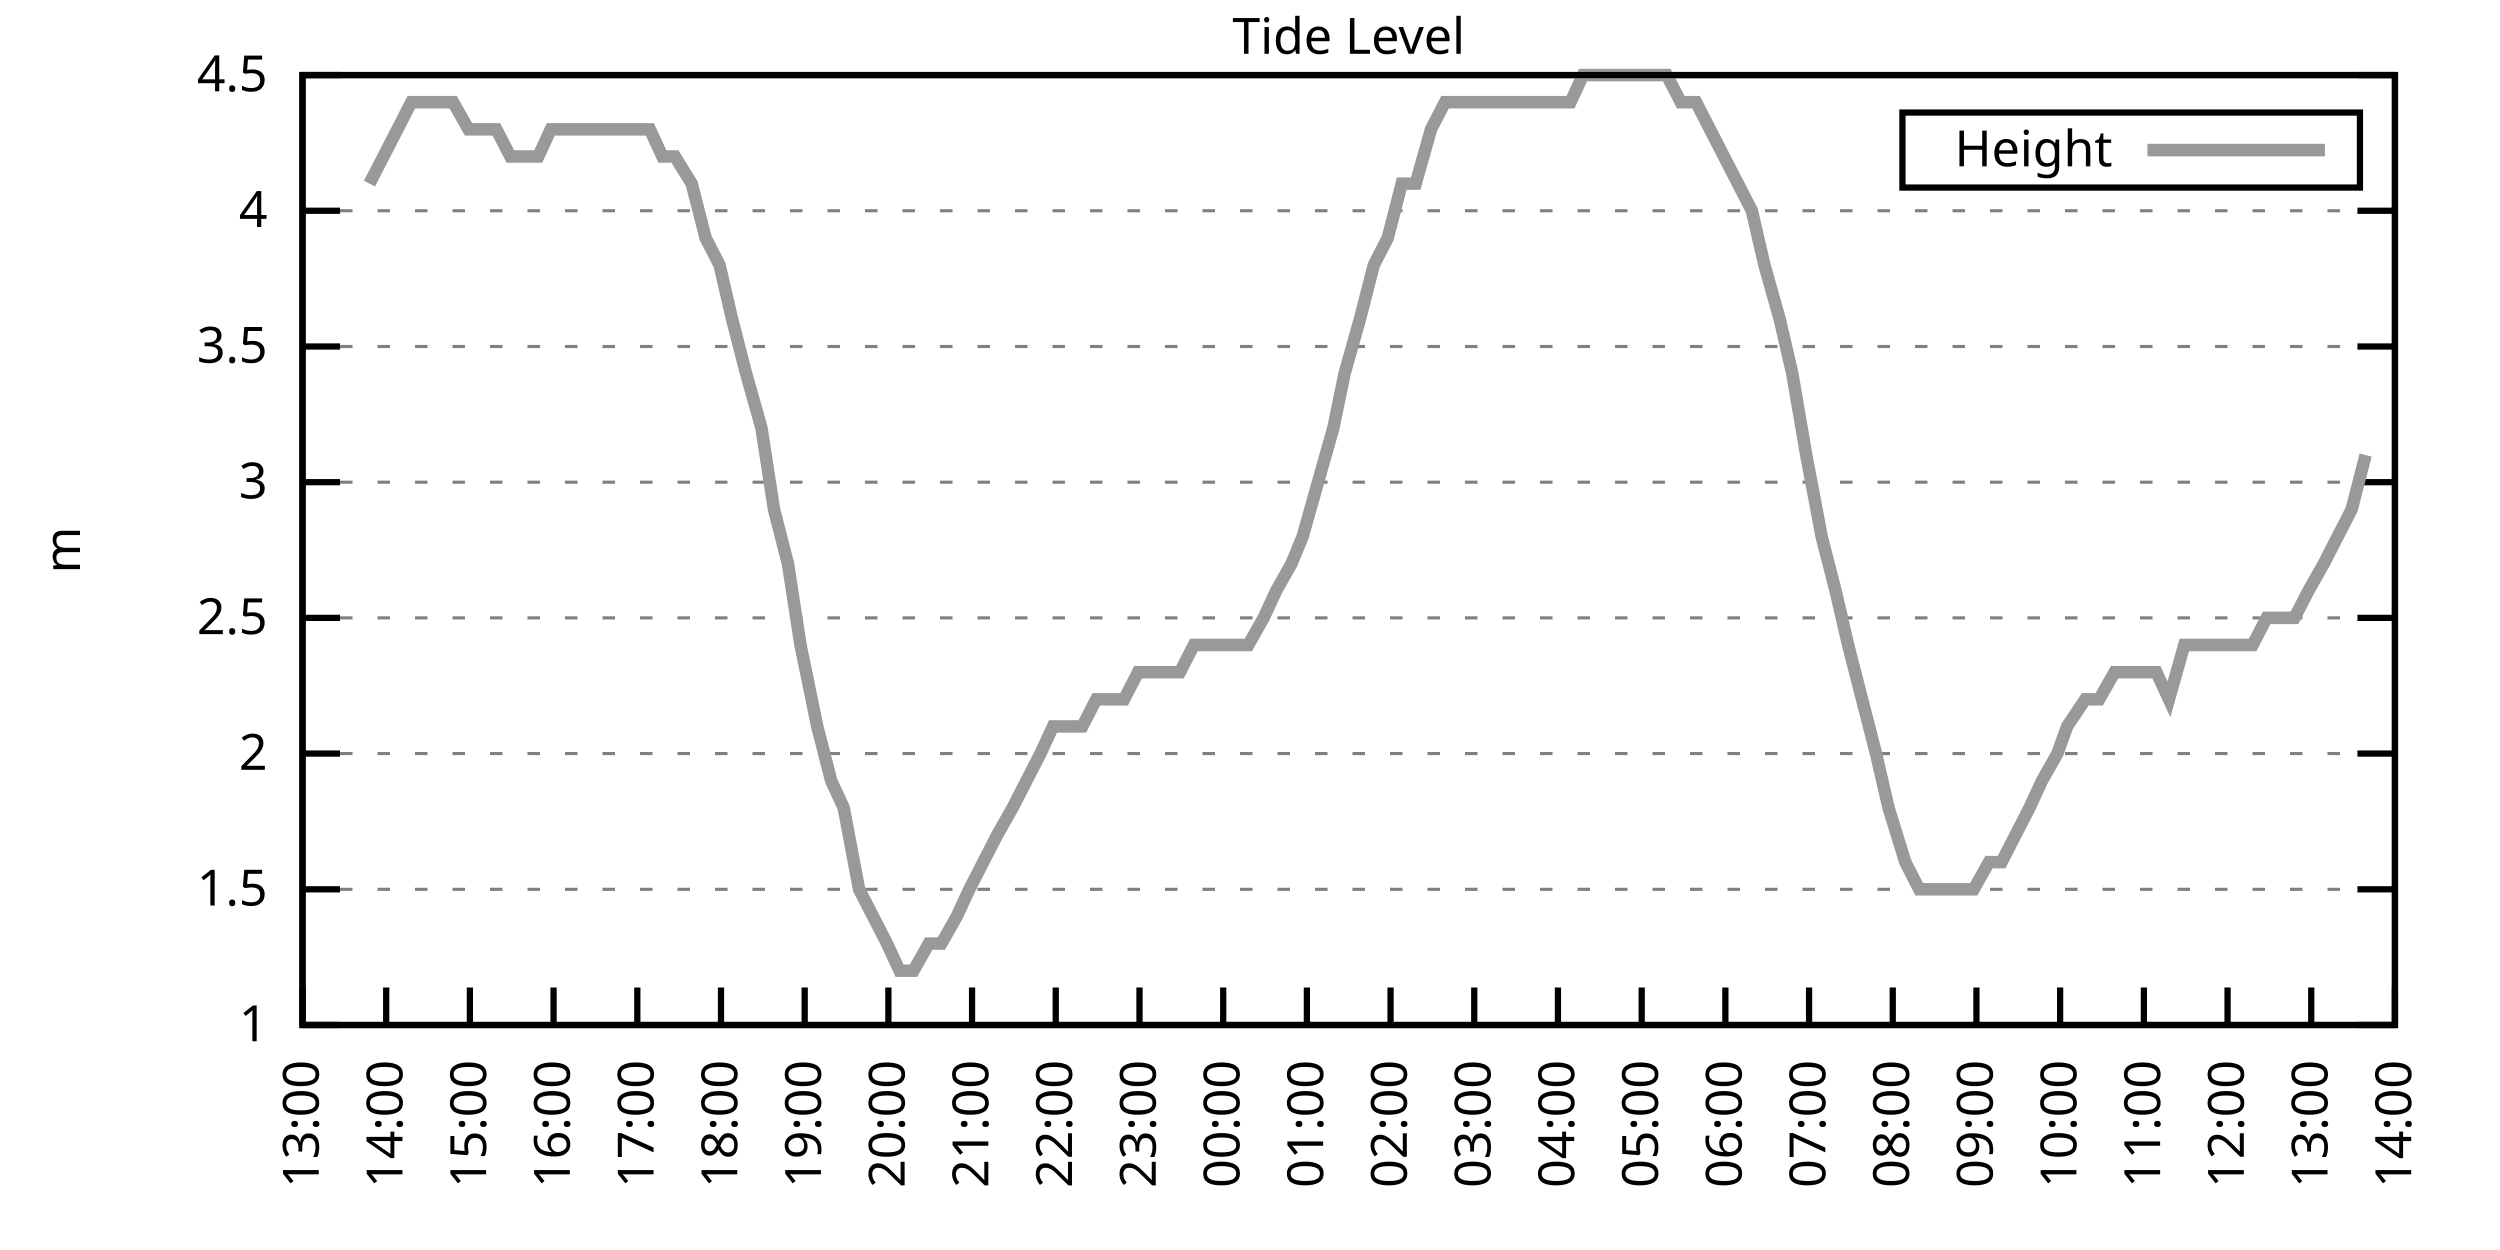
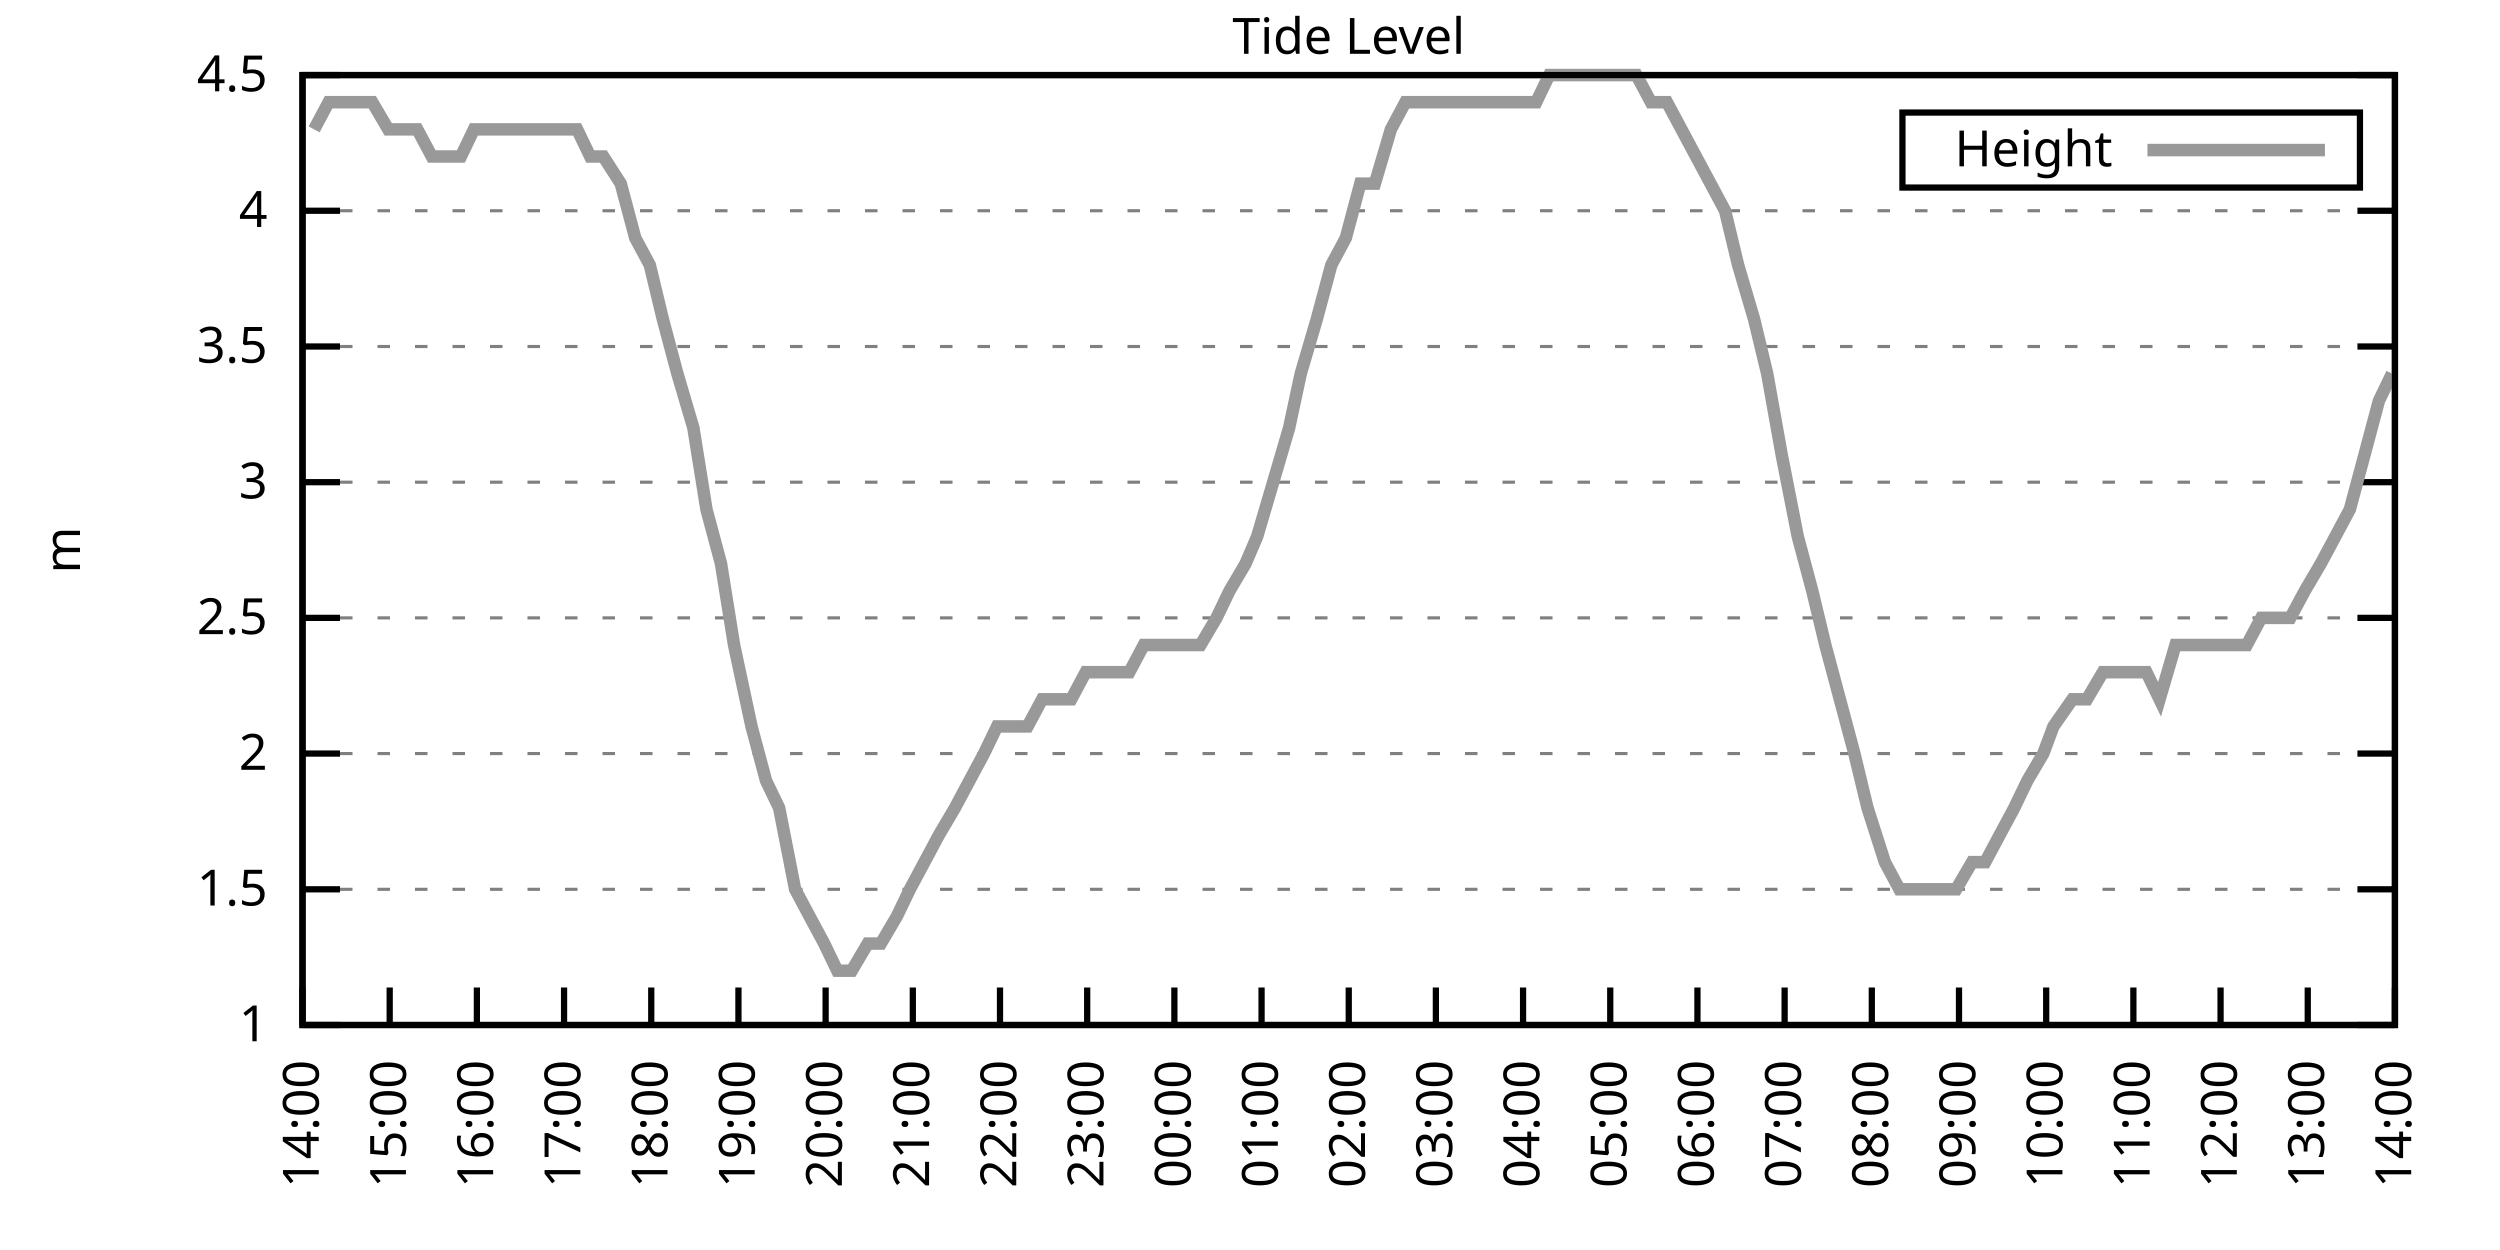
<svg xmlns="http://www.w3.org/2000/svg" xmlns:xlink="http://www.w3.org/1999/xlink" width="400" height="200" viewBox="0 0 400 200">
  <g id="gnuplot_canvas">
    <rect x="0" y="0" width="400" height="200" fill="none" />
    <defs>
      <circle id="gpDot" r="0.5" stroke-width="0.5" stroke="currentColor" />
      <path id="gpPt0" stroke-width="0.333" stroke="currentColor" d="M-1,0 h2 M0,-1 v2" />
      <path id="gpPt1" stroke-width="0.333" stroke="currentColor" d="M-1,-1 L1,1 M1,-1 L-1,1" />
      <path id="gpPt2" stroke-width="0.333" stroke="currentColor" d="M-1,0 L1,0 M0,-1 L0,1 M-1,-1 L1,1 M-1,1 L1,-1" />
      <rect id="gpPt3" stroke-width="0.333" stroke="currentColor" x="-1" y="-1" width="2" height="2" />
      <rect id="gpPt4" stroke-width="0.333" stroke="currentColor" fill="currentColor" x="-1" y="-1" width="2" height="2" />
      <circle id="gpPt5" stroke-width="0.333" stroke="currentColor" cx="0" cy="0" r="1" />
      <use xlink:href="#gpPt5" id="gpPt6" fill="currentColor" stroke="none" />
      <path id="gpPt7" stroke-width="0.333" stroke="currentColor" d="M0,-1.33 L-1.33,0.67 L1.33,0.67 z" />
      <use xlink:href="#gpPt7" id="gpPt8" fill="currentColor" stroke="none" />
      <use xlink:href="#gpPt7" id="gpPt9" stroke="currentColor" transform="rotate(180)" />
      <use xlink:href="#gpPt9" id="gpPt10" fill="currentColor" stroke="none" />
      <use xlink:href="#gpPt3" id="gpPt11" stroke="currentColor" transform="rotate(45)" />
      <use xlink:href="#gpPt11" id="gpPt12" fill="currentColor" stroke="none" />
      <path id="gpPt13" stroke-width="0.333" stroke="currentColor" d="M0,1.330 L1.265,0.411 L0.782,-1.067 L-0.782,-1.076 L-1.265,0.411 z" />
      <use xlink:href="#gpPt13" id="gpPt14" fill="currentColor" stroke="none" />
      <filter id="textbox" filterUnits="objectBoundingBox" x="0" y="0" height="1" width="1">
        <feFlood flood-color="white" flood-opacity="1" result="bgnd" />
        <feComposite in="SourceGraphic" in2="bgnd" operator="atop" />
      </filter>
      <filter id="greybox" filterUnits="objectBoundingBox" x="0" y="0" height="1" width="1">
        <feFlood flood-color="lightgrey" flood-opacity="1" result="grey" />
        <feComposite in="SourceGraphic" in2="grey" operator="atop" />
      </filter>
    </defs>
    <g fill="none" color="white" stroke="currentColor" stroke-width="1.00" stroke-linecap="butt" stroke-linejoin="miter">
</g>
    <g fill="none" color="black" stroke="currentColor" stroke-width="1.00" stroke-linecap="butt" stroke-linejoin="miter">
      <g stroke="none" shape-rendering="crispEdges">
        <polygon fill="rgb(255, 255, 255)" points="48.40,164.00 383.18,164.00 383.18,12.02 48.40,12.02 " />
      </g>
    </g>
    <g fill="none" color="black" stroke="currentColor" stroke-width="1.00" stroke-linecap="butt" stroke-linejoin="miter">
</g>
    <g fill="none" color="black" stroke="black" stroke-width="0.50" stroke-linecap="butt" stroke-linejoin="miter">
</g>
    <g fill="none" color="gray" stroke="currentColor" stroke-width="0.50" stroke-linecap="butt" stroke-linejoin="miter">
      <path stroke="gray" stroke-dasharray="2,4" class="gridline" d="M48.40,164.00 L383.19,164.00  " />
    </g>
    <g fill="none" color="gray" stroke="gray" stroke-width="1.00" stroke-linecap="butt" stroke-linejoin="miter">
</g>
    <g fill="none" color="black" stroke="currentColor" stroke-width="1.00" stroke-linecap="butt" stroke-linejoin="miter">
      <path stroke="black" d="M48.40,164.00 L54.40,164.00 M383.19,164.00 L377.19,164.00  " />
      <g transform="translate(42.80,166.60)" stroke="none" fill="black" font-family="Sans" font-size="8.00" text-anchor="end">
        <text>
          <tspan font-family="Sans"> 1</tspan>
        </text>
      </g>
    </g>
    <g fill="none" color="black" stroke="currentColor" stroke-width="1.00" stroke-linecap="butt" stroke-linejoin="miter">
</g>
    <g fill="none" color="black" stroke="black" stroke-width="0.50" stroke-linecap="butt" stroke-linejoin="miter">
</g>
    <g fill="none" color="gray" stroke="currentColor" stroke-width="0.50" stroke-linecap="butt" stroke-linejoin="miter">
      <path stroke="gray" stroke-dasharray="2,4" class="gridline" d="M48.40,142.29 L383.19,142.29  " />
    </g>
    <g fill="none" color="gray" stroke="gray" stroke-width="1.00" stroke-linecap="butt" stroke-linejoin="miter">
</g>
    <g fill="none" color="black" stroke="currentColor" stroke-width="1.00" stroke-linecap="butt" stroke-linejoin="miter">
      <path stroke="black" d="M48.40,142.29 L54.40,142.29 M383.19,142.29 L377.19,142.29  " />
      <g transform="translate(42.80,144.89)" stroke="none" fill="black" font-family="Sans" font-size="8.00" text-anchor="end">
        <text>
          <tspan font-family="Sans"> 1.5</tspan>
        </text>
      </g>
    </g>
    <g fill="none" color="black" stroke="currentColor" stroke-width="1.00" stroke-linecap="butt" stroke-linejoin="miter">
</g>
    <g fill="none" color="black" stroke="black" stroke-width="0.50" stroke-linecap="butt" stroke-linejoin="miter">
</g>
    <g fill="none" color="gray" stroke="currentColor" stroke-width="0.50" stroke-linecap="butt" stroke-linejoin="miter">
      <path stroke="gray" stroke-dasharray="2,4" class="gridline" d="M48.40,120.57 L383.19,120.57  " />
    </g>
    <g fill="none" color="gray" stroke="gray" stroke-width="1.00" stroke-linecap="butt" stroke-linejoin="miter">
</g>
    <g fill="none" color="black" stroke="currentColor" stroke-width="1.00" stroke-linecap="butt" stroke-linejoin="miter">
      <path stroke="black" d="M48.40,120.57 L54.40,120.57 M383.19,120.57 L377.19,120.57  " />
      <g transform="translate(42.80,123.17)" stroke="none" fill="black" font-family="Sans" font-size="8.00" text-anchor="end">
        <text>
          <tspan font-family="Sans"> 2</tspan>
        </text>
      </g>
    </g>
    <g fill="none" color="black" stroke="currentColor" stroke-width="1.00" stroke-linecap="butt" stroke-linejoin="miter">
</g>
    <g fill="none" color="black" stroke="black" stroke-width="0.50" stroke-linecap="butt" stroke-linejoin="miter">
</g>
    <g fill="none" color="gray" stroke="currentColor" stroke-width="0.50" stroke-linecap="butt" stroke-linejoin="miter">
      <path stroke="gray" stroke-dasharray="2,4" class="gridline" d="M48.40,98.86 L383.19,98.86  " />
    </g>
    <g fill="none" color="gray" stroke="gray" stroke-width="1.00" stroke-linecap="butt" stroke-linejoin="miter">
</g>
    <g fill="none" color="black" stroke="currentColor" stroke-width="1.00" stroke-linecap="butt" stroke-linejoin="miter">
      <path stroke="black" d="M48.40,98.86 L54.40,98.86 M383.19,98.86 L377.19,98.86  " />
      <g transform="translate(42.80,101.46)" stroke="none" fill="black" font-family="Sans" font-size="8.00" text-anchor="end">
        <text>
          <tspan font-family="Sans"> 2.5</tspan>
        </text>
      </g>
    </g>
    <g fill="none" color="black" stroke="currentColor" stroke-width="1.00" stroke-linecap="butt" stroke-linejoin="miter">
</g>
    <g fill="none" color="black" stroke="black" stroke-width="0.50" stroke-linecap="butt" stroke-linejoin="miter">
</g>
    <g fill="none" color="gray" stroke="currentColor" stroke-width="0.50" stroke-linecap="butt" stroke-linejoin="miter">
      <path stroke="gray" stroke-dasharray="2,4" class="gridline" d="M48.40,77.15 L383.19,77.15  " />
    </g>
    <g fill="none" color="gray" stroke="gray" stroke-width="1.00" stroke-linecap="butt" stroke-linejoin="miter">
</g>
    <g fill="none" color="black" stroke="currentColor" stroke-width="1.00" stroke-linecap="butt" stroke-linejoin="miter">
      <path stroke="black" d="M48.40,77.15 L54.40,77.15 M383.19,77.15 L377.19,77.15  " />
      <g transform="translate(42.80,79.75)" stroke="none" fill="black" font-family="Sans" font-size="8.00" text-anchor="end">
        <text>
          <tspan font-family="Sans"> 3</tspan>
        </text>
      </g>
    </g>
    <g fill="none" color="black" stroke="currentColor" stroke-width="1.00" stroke-linecap="butt" stroke-linejoin="miter">
</g>
    <g fill="none" color="black" stroke="black" stroke-width="0.50" stroke-linecap="butt" stroke-linejoin="miter">
</g>
    <g fill="none" color="gray" stroke="currentColor" stroke-width="0.50" stroke-linecap="butt" stroke-linejoin="miter">
      <path stroke="gray" stroke-dasharray="2,4" class="gridline" d="M48.40,55.44 L383.19,55.44  " />
    </g>
    <g fill="none" color="gray" stroke="gray" stroke-width="1.00" stroke-linecap="butt" stroke-linejoin="miter">
</g>
    <g fill="none" color="black" stroke="currentColor" stroke-width="1.00" stroke-linecap="butt" stroke-linejoin="miter">
      <path stroke="black" d="M48.40,55.44 L54.40,55.44 M383.19,55.44 L377.19,55.44  " />
      <g transform="translate(42.80,58.04)" stroke="none" fill="black" font-family="Sans" font-size="8.00" text-anchor="end">
        <text>
          <tspan font-family="Sans"> 3.5</tspan>
        </text>
      </g>
    </g>
    <g fill="none" color="black" stroke="currentColor" stroke-width="1.00" stroke-linecap="butt" stroke-linejoin="miter">
</g>
    <g fill="none" color="black" stroke="black" stroke-width="0.50" stroke-linecap="butt" stroke-linejoin="miter">
</g>
    <g fill="none" color="gray" stroke="currentColor" stroke-width="0.50" stroke-linecap="butt" stroke-linejoin="miter">
      <path stroke="gray" stroke-dasharray="2,4" class="gridline" d="M48.40,33.72 L383.19,33.72  " />
    </g>
    <g fill="none" color="gray" stroke="gray" stroke-width="1.00" stroke-linecap="butt" stroke-linejoin="miter">
</g>
    <g fill="none" color="black" stroke="currentColor" stroke-width="1.00" stroke-linecap="butt" stroke-linejoin="miter">
      <path stroke="black" d="M48.40,33.72 L54.40,33.72 M383.19,33.72 L377.19,33.72  " />
      <g transform="translate(42.80,36.32)" stroke="none" fill="black" font-family="Sans" font-size="8.00" text-anchor="end">
        <text>
          <tspan font-family="Sans"> 4</tspan>
        </text>
      </g>
    </g>
    <g fill="none" color="black" stroke="currentColor" stroke-width="1.00" stroke-linecap="butt" stroke-linejoin="miter">
</g>
    <g fill="none" color="black" stroke="black" stroke-width="0.50" stroke-linecap="butt" stroke-linejoin="miter">
</g>
    <g fill="none" color="gray" stroke="currentColor" stroke-width="0.50" stroke-linecap="butt" stroke-linejoin="miter">
      <path stroke="gray" stroke-dasharray="2,4" class="gridline" d="M48.40,12.01 L383.19,12.01  " />
    </g>
    <g fill="none" color="gray" stroke="gray" stroke-width="1.00" stroke-linecap="butt" stroke-linejoin="miter">
</g>
    <g fill="none" color="black" stroke="currentColor" stroke-width="1.00" stroke-linecap="butt" stroke-linejoin="miter">
      <path stroke="black" d="M48.40,12.01 L54.40,12.01 M383.19,12.01 L377.19,12.01  " />
      <g transform="translate(42.80,14.61)" stroke="none" fill="black" font-family="Sans" font-size="8.00" text-anchor="end">
        <text>
          <tspan font-family="Sans"> 4.5</tspan>
        </text>
      </g>
    </g>
    <g fill="none" color="black" stroke="currentColor" stroke-width="1.00" stroke-linecap="butt" stroke-linejoin="miter">
      <path stroke="black" d="M48.40,164.00 L48.40,158.00  " />
      <g transform="translate(51.00,169.60) rotate(270.00)" stroke="none" fill="black" font-family="Sans" font-size="8.00" text-anchor="end">
        <text>
-           <tspan font-family="Sans">13:00</tspan>
-         </text>
-       </g>
-     </g>
-     <g fill="none" color="black" stroke="currentColor" stroke-width="1.00" stroke-linecap="butt" stroke-linejoin="miter">
-       <path stroke="black" d="M61.79,164.00 L61.79,158.00  " />
-       <g transform="translate(64.39,169.60) rotate(270.00)" stroke="none" fill="black" font-family="Sans" font-size="8.00" text-anchor="end">
-         <text>
          <tspan font-family="Sans">14:00</tspan>
        </text>
      </g>
    </g>
    <g fill="none" color="black" stroke="currentColor" stroke-width="1.00" stroke-linecap="butt" stroke-linejoin="miter">
-       <path stroke="black" d="M75.18,164.00 L75.18,158.00  " />
-       <g transform="translate(77.78,169.60) rotate(270.00)" stroke="none" fill="black" font-family="Sans" font-size="8.00" text-anchor="end">
+       <path stroke="black" d="M62.35,164.00 L62.35,158.00  " />
+       <g transform="translate(64.95,169.60) rotate(270.00)" stroke="none" fill="black" font-family="Sans" font-size="8.00" text-anchor="end">
        <text>
          <tspan font-family="Sans">15:00</tspan>
        </text>
      </g>
    </g>
    <g fill="none" color="black" stroke="currentColor" stroke-width="1.00" stroke-linecap="butt" stroke-linejoin="miter">
-       <path stroke="black" d="M88.57,164.00 L88.57,158.00  " />
-       <g transform="translate(91.17,169.60) rotate(270.00)" stroke="none" fill="black" font-family="Sans" font-size="8.00" text-anchor="end">
+       <path stroke="black" d="M76.30,164.00 L76.30,158.00  " />
+       <g transform="translate(78.90,169.60) rotate(270.00)" stroke="none" fill="black" font-family="Sans" font-size="8.00" text-anchor="end">
        <text>
          <tspan font-family="Sans">16:00</tspan>
        </text>
      </g>
    </g>
    <g fill="none" color="black" stroke="currentColor" stroke-width="1.00" stroke-linecap="butt" stroke-linejoin="miter">
-       <path stroke="black" d="M101.97,164.00 L101.97,158.00  " />
-       <g transform="translate(104.57,169.60) rotate(270.00)" stroke="none" fill="black" font-family="Sans" font-size="8.00" text-anchor="end">
+       <path stroke="black" d="M90.25,164.00 L90.25,158.00  " />
+       <g transform="translate(92.85,169.60) rotate(270.00)" stroke="none" fill="black" font-family="Sans" font-size="8.00" text-anchor="end">
        <text>
          <tspan font-family="Sans">17:00</tspan>
        </text>
      </g>
    </g>
    <g fill="none" color="black" stroke="currentColor" stroke-width="1.00" stroke-linecap="butt" stroke-linejoin="miter">
-       <path stroke="black" d="M115.36,164.00 L115.36,158.00  " />
-       <g transform="translate(117.96,169.60) rotate(270.00)" stroke="none" fill="black" font-family="Sans" font-size="8.00" text-anchor="end">
+       <path stroke="black" d="M104.20,164.00 L104.20,158.00  " />
+       <g transform="translate(106.80,169.60) rotate(270.00)" stroke="none" fill="black" font-family="Sans" font-size="8.00" text-anchor="end">
        <text>
          <tspan font-family="Sans">18:00</tspan>
        </text>
      </g>
    </g>
    <g fill="none" color="black" stroke="currentColor" stroke-width="1.00" stroke-linecap="butt" stroke-linejoin="miter">
-       <path stroke="black" d="M128.75,164.00 L128.75,158.00  " />
-       <g transform="translate(131.35,169.60) rotate(270.00)" stroke="none" fill="black" font-family="Sans" font-size="8.00" text-anchor="end">
+       <path stroke="black" d="M118.15,164.00 L118.15,158.00  " />
+       <g transform="translate(120.75,169.60) rotate(270.00)" stroke="none" fill="black" font-family="Sans" font-size="8.00" text-anchor="end">
        <text>
          <tspan font-family="Sans">19:00</tspan>
        </text>
      </g>
    </g>
    <g fill="none" color="black" stroke="currentColor" stroke-width="1.00" stroke-linecap="butt" stroke-linejoin="miter">
-       <path stroke="black" d="M142.14,164.00 L142.14,158.00  " />
-       <g transform="translate(144.74,169.60) rotate(270.00)" stroke="none" fill="black" font-family="Sans" font-size="8.00" text-anchor="end">
+       <path stroke="black" d="M132.10,164.00 L132.10,158.00  " />
+       <g transform="translate(134.70,169.60) rotate(270.00)" stroke="none" fill="black" font-family="Sans" font-size="8.00" text-anchor="end">
        <text>
          <tspan font-family="Sans">20:00</tspan>
        </text>
      </g>
    </g>
    <g fill="none" color="black" stroke="currentColor" stroke-width="1.00" stroke-linecap="butt" stroke-linejoin="miter">
-       <path stroke="black" d="M155.53,164.00 L155.53,158.00  " />
-       <g transform="translate(158.13,169.60) rotate(270.00)" stroke="none" fill="black" font-family="Sans" font-size="8.00" text-anchor="end">
+       <path stroke="black" d="M146.05,164.00 L146.05,158.00  " />
+       <g transform="translate(148.65,169.60) rotate(270.00)" stroke="none" fill="black" font-family="Sans" font-size="8.00" text-anchor="end">
        <text>
          <tspan font-family="Sans">21:00</tspan>
        </text>
      </g>
    </g>
    <g fill="none" color="black" stroke="currentColor" stroke-width="1.00" stroke-linecap="butt" stroke-linejoin="miter">
-       <path stroke="black" d="M168.92,164.00 L168.92,158.00  " />
-       <g transform="translate(171.52,169.60) rotate(270.00)" stroke="none" fill="black" font-family="Sans" font-size="8.00" text-anchor="end">
+       <path stroke="black" d="M160.00,164.00 L160.00,158.00  " />
+       <g transform="translate(162.60,169.60) rotate(270.00)" stroke="none" fill="black" font-family="Sans" font-size="8.00" text-anchor="end">
        <text>
          <tspan font-family="Sans">22:00</tspan>
        </text>
      </g>
    </g>
    <g fill="none" color="black" stroke="currentColor" stroke-width="1.00" stroke-linecap="butt" stroke-linejoin="miter">
-       <path stroke="black" d="M182.32,164.00 L182.32,158.00  " />
-       <g transform="translate(184.92,169.60) rotate(270.00)" stroke="none" fill="black" font-family="Sans" font-size="8.00" text-anchor="end">
+       <path stroke="black" d="M173.95,164.00 L173.95,158.00  " />
+       <g transform="translate(176.55,169.60) rotate(270.00)" stroke="none" fill="black" font-family="Sans" font-size="8.00" text-anchor="end">
        <text>
          <tspan font-family="Sans">23:00</tspan>
        </text>
      </g>
    </g>
    <g fill="none" color="black" stroke="currentColor" stroke-width="1.00" stroke-linecap="butt" stroke-linejoin="miter">
-       <path stroke="black" d="M195.71,164.00 L195.71,158.00  " />
-       <g transform="translate(198.31,169.60) rotate(270.00)" stroke="none" fill="black" font-family="Sans" font-size="8.00" text-anchor="end">
+       <path stroke="black" d="M187.90,164.00 L187.90,158.00  " />
+       <g transform="translate(190.50,169.60) rotate(270.00)" stroke="none" fill="black" font-family="Sans" font-size="8.00" text-anchor="end">
        <text>
          <tspan font-family="Sans">00:00</tspan>
        </text>
      </g>
    </g>
    <g fill="none" color="black" stroke="currentColor" stroke-width="1.00" stroke-linecap="butt" stroke-linejoin="miter">
-       <path stroke="black" d="M209.10,164.00 L209.10,158.00  " />
-       <g transform="translate(211.70,169.60) rotate(270.00)" stroke="none" fill="black" font-family="Sans" font-size="8.00" text-anchor="end">
+       <path stroke="black" d="M201.85,164.00 L201.85,158.00  " />
+       <g transform="translate(204.45,169.60) rotate(270.00)" stroke="none" fill="black" font-family="Sans" font-size="8.00" text-anchor="end">
        <text>
          <tspan font-family="Sans">01:00</tspan>
        </text>
      </g>
    </g>
    <g fill="none" color="black" stroke="currentColor" stroke-width="1.00" stroke-linecap="butt" stroke-linejoin="miter">
-       <path stroke="black" d="M222.49,164.00 L222.49,158.00  " />
-       <g transform="translate(225.09,169.60) rotate(270.00)" stroke="none" fill="black" font-family="Sans" font-size="8.00" text-anchor="end">
+       <path stroke="black" d="M215.80,164.00 L215.80,158.00  " />
+       <g transform="translate(218.40,169.60) rotate(270.00)" stroke="none" fill="black" font-family="Sans" font-size="8.00" text-anchor="end">
        <text>
          <tspan font-family="Sans">02:00</tspan>
        </text>
      </g>
    </g>
    <g fill="none" color="black" stroke="currentColor" stroke-width="1.00" stroke-linecap="butt" stroke-linejoin="miter">
-       <path stroke="black" d="M235.88,164.00 L235.88,158.00  " />
-       <g transform="translate(238.48,169.60) rotate(270.00)" stroke="none" fill="black" font-family="Sans" font-size="8.00" text-anchor="end">
+       <path stroke="black" d="M229.74,164.00 L229.74,158.00  " />
+       <g transform="translate(232.34,169.60) rotate(270.00)" stroke="none" fill="black" font-family="Sans" font-size="8.00" text-anchor="end">
        <text>
          <tspan font-family="Sans">03:00</tspan>
        </text>
      </g>
    </g>
    <g fill="none" color="black" stroke="currentColor" stroke-width="1.00" stroke-linecap="butt" stroke-linejoin="miter">
-       <path stroke="black" d="M249.27,164.00 L249.27,158.00  " />
-       <g transform="translate(251.87,169.60) rotate(270.00)" stroke="none" fill="black" font-family="Sans" font-size="8.00" text-anchor="end">
+       <path stroke="black" d="M243.69,164.00 L243.69,158.00  " />
+       <g transform="translate(246.29,169.60) rotate(270.00)" stroke="none" fill="black" font-family="Sans" font-size="8.00" text-anchor="end">
        <text>
          <tspan font-family="Sans">04:00</tspan>
        </text>
      </g>
    </g>
    <g fill="none" color="black" stroke="currentColor" stroke-width="1.00" stroke-linecap="butt" stroke-linejoin="miter">
-       <path stroke="black" d="M262.67,164.00 L262.67,158.00  " />
-       <g transform="translate(265.27,169.60) rotate(270.00)" stroke="none" fill="black" font-family="Sans" font-size="8.00" text-anchor="end">
+       <path stroke="black" d="M257.64,164.00 L257.64,158.00  " />
+       <g transform="translate(260.24,169.60) rotate(270.00)" stroke="none" fill="black" font-family="Sans" font-size="8.00" text-anchor="end">
        <text>
          <tspan font-family="Sans">05:00</tspan>
        </text>
      </g>
    </g>
    <g fill="none" color="black" stroke="currentColor" stroke-width="1.00" stroke-linecap="butt" stroke-linejoin="miter">
-       <path stroke="black" d="M276.06,164.00 L276.06,158.00  " />
-       <g transform="translate(278.66,169.60) rotate(270.00)" stroke="none" fill="black" font-family="Sans" font-size="8.00" text-anchor="end">
+       <path stroke="black" d="M271.59,164.00 L271.59,158.00  " />
+       <g transform="translate(274.19,169.60) rotate(270.00)" stroke="none" fill="black" font-family="Sans" font-size="8.00" text-anchor="end">
        <text>
          <tspan font-family="Sans">06:00</tspan>
        </text>
      </g>
    </g>
    <g fill="none" color="black" stroke="currentColor" stroke-width="1.00" stroke-linecap="butt" stroke-linejoin="miter">
-       <path stroke="black" d="M289.45,164.00 L289.45,158.00  " />
-       <g transform="translate(292.05,169.60) rotate(270.00)" stroke="none" fill="black" font-family="Sans" font-size="8.00" text-anchor="end">
+       <path stroke="black" d="M285.54,164.00 L285.54,158.00  " />
+       <g transform="translate(288.14,169.60) rotate(270.00)" stroke="none" fill="black" font-family="Sans" font-size="8.00" text-anchor="end">
        <text>
          <tspan font-family="Sans">07:00</tspan>
        </text>
      </g>
    </g>
    <g fill="none" color="black" stroke="currentColor" stroke-width="1.00" stroke-linecap="butt" stroke-linejoin="miter">
-       <path stroke="black" d="M302.84,164.00 L302.84,158.00  " />
-       <g transform="translate(305.44,169.60) rotate(270.00)" stroke="none" fill="black" font-family="Sans" font-size="8.00" text-anchor="end">
+       <path stroke="black" d="M299.49,164.00 L299.49,158.00  " />
+       <g transform="translate(302.09,169.60) rotate(270.00)" stroke="none" fill="black" font-family="Sans" font-size="8.00" text-anchor="end">
        <text>
          <tspan font-family="Sans">08:00</tspan>
        </text>
      </g>
    </g>
    <g fill="none" color="black" stroke="currentColor" stroke-width="1.00" stroke-linecap="butt" stroke-linejoin="miter">
-       <path stroke="black" d="M316.23,164.00 L316.23,158.00  " />
-       <g transform="translate(318.83,169.60) rotate(270.00)" stroke="none" fill="black" font-family="Sans" font-size="8.00" text-anchor="end">
+       <path stroke="black" d="M313.44,164.00 L313.44,158.00  " />
+       <g transform="translate(316.04,169.60) rotate(270.00)" stroke="none" fill="black" font-family="Sans" font-size="8.00" text-anchor="end">
        <text>
          <tspan font-family="Sans">09:00</tspan>
        </text>
      </g>
    </g>
    <g fill="none" color="black" stroke="currentColor" stroke-width="1.00" stroke-linecap="butt" stroke-linejoin="miter">
-       <path stroke="black" d="M329.62,164.00 L329.62,158.00  " />
-       <g transform="translate(332.22,169.60) rotate(270.00)" stroke="none" fill="black" font-family="Sans" font-size="8.00" text-anchor="end">
+       <path stroke="black" d="M327.39,164.00 L327.39,158.00  " />
+       <g transform="translate(329.99,169.60) rotate(270.00)" stroke="none" fill="black" font-family="Sans" font-size="8.00" text-anchor="end">
        <text>
          <tspan font-family="Sans">10:00</tspan>
        </text>
      </g>
    </g>
    <g fill="none" color="black" stroke="currentColor" stroke-width="1.00" stroke-linecap="butt" stroke-linejoin="miter">
-       <path stroke="black" d="M343.02,164.00 L343.02,158.00  " />
-       <g transform="translate(345.62,169.60) rotate(270.00)" stroke="none" fill="black" font-family="Sans" font-size="8.00" text-anchor="end">
+       <path stroke="black" d="M341.34,164.00 L341.34,158.00  " />
+       <g transform="translate(343.94,169.60) rotate(270.00)" stroke="none" fill="black" font-family="Sans" font-size="8.00" text-anchor="end">
        <text>
          <tspan font-family="Sans">11:00</tspan>
        </text>
      </g>
    </g>
    <g fill="none" color="black" stroke="currentColor" stroke-width="1.00" stroke-linecap="butt" stroke-linejoin="miter">
-       <path stroke="black" d="M356.41,164.00 L356.41,158.00  " />
-       <g transform="translate(359.01,169.60) rotate(270.00)" stroke="none" fill="black" font-family="Sans" font-size="8.00" text-anchor="end">
+       <path stroke="black" d="M355.29,164.00 L355.29,158.00  " />
+       <g transform="translate(357.89,169.60) rotate(270.00)" stroke="none" fill="black" font-family="Sans" font-size="8.00" text-anchor="end">
        <text>
          <tspan font-family="Sans">12:00</tspan>
        </text>
      </g>
    </g>
    <g fill="none" color="black" stroke="currentColor" stroke-width="1.00" stroke-linecap="butt" stroke-linejoin="miter">
-       <path stroke="black" d="M369.80,164.00 L369.80,158.00  " />
-       <g transform="translate(372.40,169.60) rotate(270.00)" stroke="none" fill="black" font-family="Sans" font-size="8.00" text-anchor="end">
+       <path stroke="black" d="M369.24,164.00 L369.24,158.00  " />
+       <g transform="translate(371.84,169.60) rotate(270.00)" stroke="none" fill="black" font-family="Sans" font-size="8.00" text-anchor="end">
        <text>
          <tspan font-family="Sans">13:00</tspan>
        </text>
      </g>
    </g>
    <g fill="none" color="black" stroke="currentColor" stroke-width="1.00" stroke-linecap="butt" stroke-linejoin="miter">
      <path stroke="black" d="M383.19,164.00 L383.19,158.00  " />
      <g transform="translate(385.79,169.60) rotate(270.00)" stroke="none" fill="black" font-family="Sans" font-size="8.00" text-anchor="end">
        <text>
          <tspan font-family="Sans">14:00</tspan>
        </text>
      </g>
    </g>
    <g fill="none" color="black" stroke="currentColor" stroke-width="1.00" stroke-linecap="butt" stroke-linejoin="miter">
</g>
    <g fill="none" color="black" stroke="currentColor" stroke-width="1.00" stroke-linecap="butt" stroke-linejoin="miter">
      <path stroke="black" d="M48.40,12.01 L48.40,164.00 L383.19,164.00 L383.19,12.01 L48.40,12.01 Z  " />
    </g>
    <g fill="none" color="black" stroke="currentColor" stroke-width="1.00" stroke-linecap="butt" stroke-linejoin="miter">
</g>
    <g fill="none" color="black" stroke="currentColor" stroke-width="1.00" stroke-linecap="butt" stroke-linejoin="miter">
      <path stroke="black" d="M304.39,30.01 L304.39,18.01 L377.59,18.01 L377.59,30.01 L304.39,30.01 Z  " />
    </g>
    <g id="Tide_level_plot_1">
      <g fill="none" color="white" stroke="black" stroke-width="2.00" stroke-linecap="butt" stroke-linejoin="miter">
</g>
      <g fill="none" color="black" stroke="currentColor" stroke-width="2.00" stroke-linecap="butt" stroke-linejoin="miter">
        <g transform="translate(337.99,26.61)" stroke="none" fill="black" font-family="Sans" font-size="8.00" text-anchor="end">
          <text>
            <tspan font-family="Sans">Height</tspan>
          </text>
        </g>
      </g>
      <g fill="none" color="black" stroke="currentColor" stroke-width="2.00" stroke-linecap="butt" stroke-linejoin="miter">
-         <path stroke="rgb(153, 153, 153)" d="M343.59,24.01 L371.99,24.01 M59.11,29.38 L61.35,25.04 L63.58,20.70 L65.81,16.35 L68.04,16.35 L70.27,16.35   L72.50,16.35 L74.96,20.70 L77.19,20.70 L79.42,20.70 L81.66,25.04 L83.89,25.04 L86.12,25.04 L88.13,20.70   L90.58,20.70 L92.82,20.70 L95.05,20.70 L97.28,20.70 L99.29,20.70 L101.30,20.70 L103.98,20.70 L105.98,25.04   L107.99,25.04 L110.67,29.38 L112.90,38.07 L115.13,42.41 L117.14,51.09 L119.38,59.78 L121.83,68.46 L123.84,81.49   L126.07,90.18 L128.08,103.20 L130.76,116.23 L132.99,124.92 L135.00,129.26 L137.45,142.29 L139.69,146.63 L141.92,150.97   L143.93,155.31 L146.16,155.31 L148.61,150.97 L150.62,150.97 L153.08,146.63 L155.09,142.29 L157.32,137.94 L159.55,133.60   L162.01,129.26 L164.24,124.92 L166.47,120.57 L168.48,116.23 L170.93,116.23 L173.17,116.23 L175.40,111.89 L177.41,111.89   L179.86,111.89 L182.09,107.55 L183.88,107.55 L186.33,107.55 L188.79,107.55 L191.02,103.20 L193.25,103.20 L195.26,103.20   L197.72,103.20 L199.73,103.20 L202.18,98.86 L204.19,94.52 L206.64,90.18 L208.43,85.83 L210.88,77.15 L213.34,68.46   L215.13,59.78 L217.58,51.09 L219.81,42.41 L222.04,38.07 L224.28,29.38 L226.51,29.38 L228.96,20.70 L231.20,16.35   L233.43,16.35 L235.66,16.35 L237.67,16.35 L240.12,16.35 L241.91,16.35 L244.59,16.35 L246.82,16.35 L249.05,16.35   L251.28,16.35 L253.29,12.01 L255.52,12.01 L257.98,12.01 L260.21,12.01 L262.22,12.01 L264.67,12.01 L266.68,12.01   L268.92,16.35 L271.37,16.35 L273.60,20.70 L275.83,25.04 L278.07,29.38 L280.30,33.72 L282.31,42.41 L284.76,51.09   L286.77,59.78 L289.00,72.81 L291.46,85.83 L293.69,94.52 L295.70,103.20 L297.93,111.89 L300.16,120.57 L302.17,129.26   L304.85,137.94 L307.08,142.29 L309.31,142.29 L311.54,142.29 L313.55,142.29 L315.79,142.29 L318.24,137.94 L320.25,137.94   L322.48,133.60 L324.71,129.26 L326.72,124.92 L329.18,120.57 L330.74,116.23 L333.64,111.89 L335.87,111.89 L338.33,107.55   L340.56,107.55 L342.57,107.55 L345.02,107.55 L347.03,111.89 L349.49,103.20 L351.72,103.20 L353.95,103.20 L356.18,103.20   L358.19,103.20 L360.42,103.20 L362.66,98.86 L364.89,98.86 L367.12,98.86 L369.35,94.52 L371.81,90.18 L374.04,85.83   L376.27,81.49 L378.50,72.81  " />
+         <path stroke="rgb(153, 153, 153)" d="M343.59,24.01 L371.99,24.01 M50.26,20.70 L52.58,16.35 L54.91,16.35 L57.23,16.35 L59.56,16.35 L62.12,20.70   L64.44,20.70 L66.77,20.70 L69.09,25.04 L71.42,25.04 L73.74,25.04 L75.83,20.70 L78.39,20.70 L80.72,20.70   L83.04,20.70 L85.37,20.70 L87.46,20.70 L89.55,20.70 L92.34,20.70 L94.43,25.04 L96.53,25.04 L99.32,29.38   L101.64,38.07 L103.97,42.41 L106.06,51.09 L108.38,59.78 L110.94,68.46 L113.03,81.49 L115.36,90.18 L117.45,103.20   L120.24,116.23 L122.57,124.92 L124.66,129.26 L127.22,142.29 L129.54,146.63 L131.87,150.97 L133.96,155.31 L136.28,155.31   L138.84,150.97 L140.93,150.97 L143.49,146.63 L145.58,142.29 L147.91,137.94 L150.23,133.60 L152.79,129.26 L155.11,124.92   L157.44,120.57 L159.53,116.23 L162.09,116.23 L164.41,116.23 L166.74,111.89 L168.83,111.89 L171.39,111.89 L173.71,107.55   L175.57,107.55 L178.13,107.55 L180.69,107.55 L183.01,103.20 L185.34,103.20 L187.43,103.20 L189.99,103.20 L192.08,103.20   L194.64,98.86 L196.73,94.52 L199.29,90.18 L201.15,85.83 L203.71,77.15 L206.26,68.46 L208.12,59.78 L210.68,51.09   L213.01,42.41 L215.33,38.07 L217.65,29.38 L219.98,29.38 L222.54,20.70 L224.86,16.35 L227.19,16.35 L229.51,16.35   L231.60,16.35 L234.16,16.35 L236.02,16.35 L238.81,16.35 L241.14,16.35 L243.46,16.35 L245.79,16.35 L247.88,12.01   L250.20,12.01 L252.76,12.01 L255.09,12.01 L257.18,12.01 L259.74,12.01 L261.83,12.01 L264.15,16.35 L266.71,16.35   L269.04,20.70 L271.36,25.04 L273.69,29.38 L276.01,33.72 L278.10,42.41 L280.66,51.09 L282.75,59.78 L285.08,72.81   L287.64,85.83 L289.96,94.52 L292.05,103.20 L294.38,111.89 L296.70,120.57 L298.80,129.26 L301.58,137.94 L303.91,142.29   L306.23,142.29 L308.56,142.29 L310.65,142.29 L312.98,142.29 L315.53,137.94 L317.63,137.94 L319.95,133.60 L322.28,129.26   L324.37,124.92 L326.93,120.57 L328.55,116.23 L331.58,111.89 L333.90,111.89 L336.46,107.55 L338.78,107.55 L340.88,107.55   L343.43,107.55 L345.53,111.89 L348.08,103.20 L350.41,103.20 L352.73,103.20 L355.06,103.20 L357.15,103.20 L359.48,103.20   L361.80,98.86 L364.13,98.86 L366.45,98.86 L368.78,94.52 L371.33,90.18 L373.66,85.83 L375.98,81.49 L378.31,72.81   L380.63,64.12 L382.73,59.78  " />
      </g>
    </g>
    <g fill="none" color="black" stroke="currentColor" stroke-width="2.00" stroke-linecap="butt" stroke-linejoin="miter">
</g>
    <g fill="none" color="black" stroke="black" stroke-width="1.00" stroke-linecap="butt" stroke-linejoin="miter">
</g>
    <g fill="none" color="black" stroke="currentColor" stroke-width="1.00" stroke-linecap="butt" stroke-linejoin="miter">
      <path stroke="black" d="M48.40,12.01 L48.40,164.00 L383.19,164.00 L383.19,12.01 L48.40,12.01 Z  " />
      <g transform="translate(12.80,88.01) rotate(270.00)" stroke="none" fill="black" font-family="Sans" font-size="8.00" text-anchor="middle">
        <text>
          <tspan font-family="Sans">m</tspan>
        </text>
      </g>
    </g>
    <g fill="none" color="black" stroke="currentColor" stroke-width="1.00" stroke-linecap="butt" stroke-linejoin="miter">
</g>
    <g fill="none" color="black" stroke="currentColor" stroke-width="1.00" stroke-linecap="butt" stroke-linejoin="miter">
      <g transform="translate(215.79,8.61)" stroke="none" fill="black" font-family="Sans" font-size="8.00" text-anchor="middle">
        <text>
          <tspan font-family="Sans">Tide Level</tspan>
        </text>
      </g>
    </g>
    <g fill="none" color="black" stroke="currentColor" stroke-width="1.00" stroke-linecap="butt" stroke-linejoin="miter">
</g>
  </g>
</svg>
